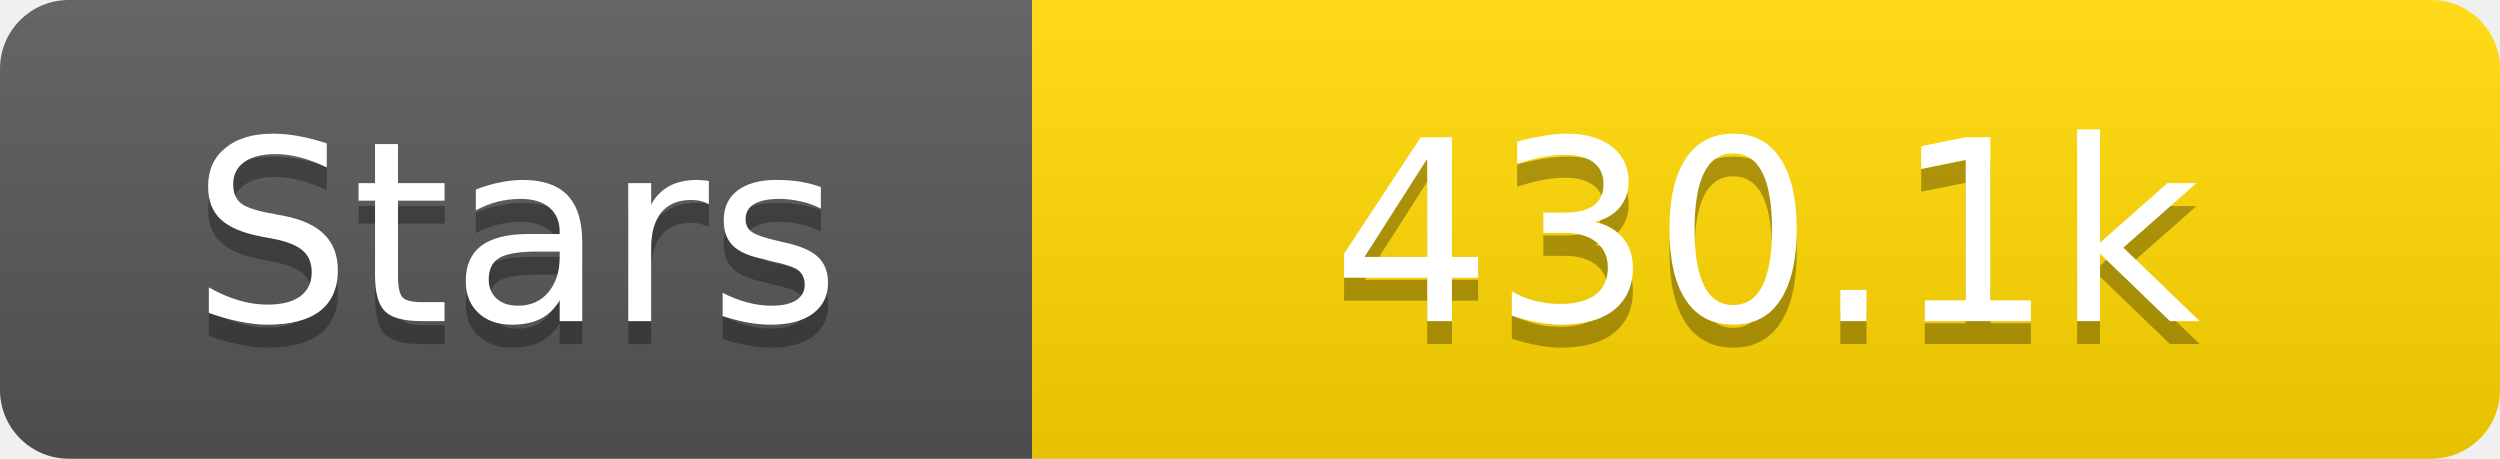
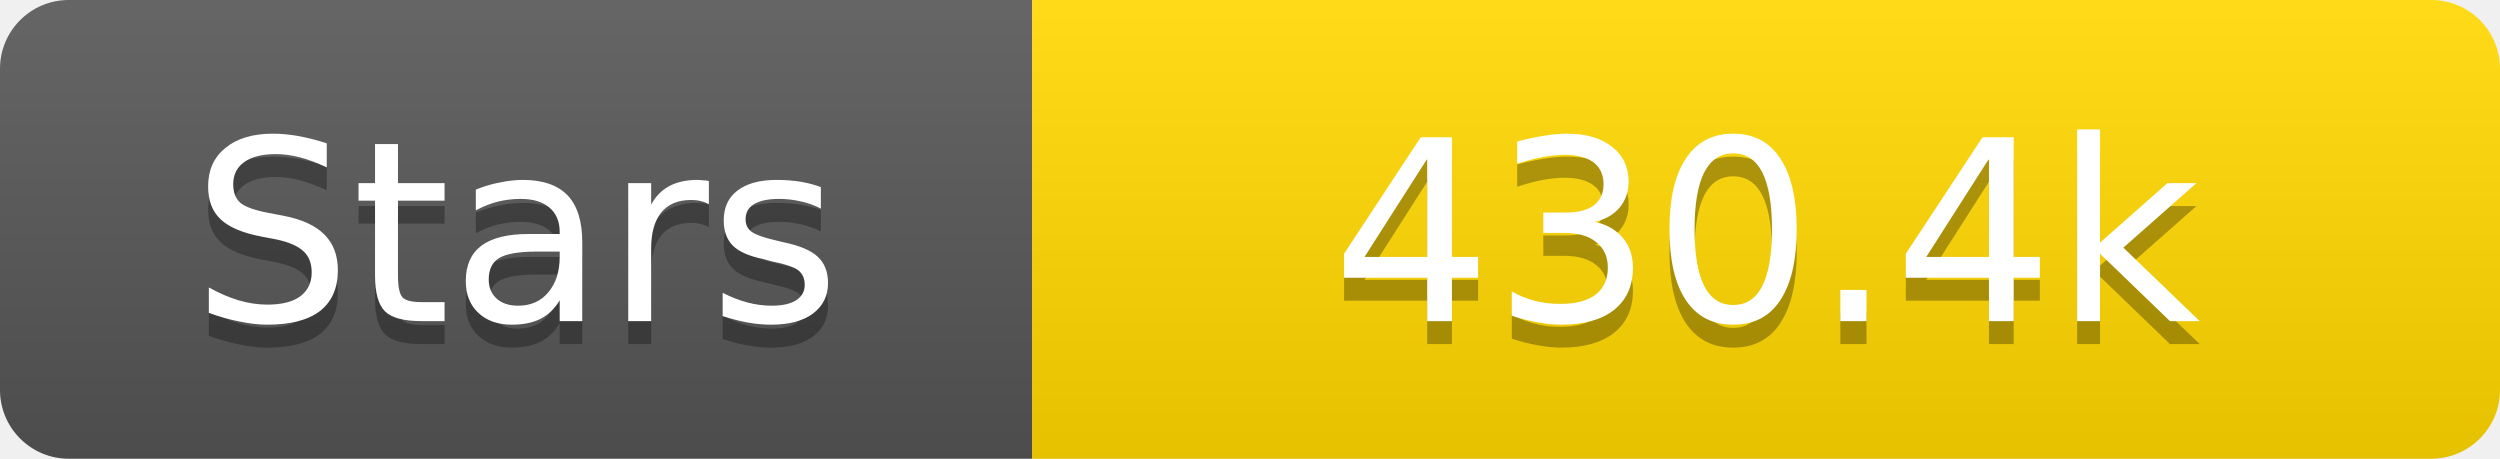
<svg xmlns="http://www.w3.org/2000/svg" width="109" height="20">
  <linearGradient id="s" x2="0" y2="100%">
    <stop offset="0" stop-color="#fff" stop-opacity=".1" />
    <stop offset="1" stop-opacity=".1" />
  </linearGradient>
  <clipPath id="r">
    <rect width="109" height="20" rx="3" fill="#fff" />
  </clipPath>
  <g clip-path="url(#r)">
    <rect width="45" height="20" fill="#555" />
    <rect x="45" width="64" height="20" fill="#ffd700" />
    <rect width="109" height="20" fill="url(#s)" />
  </g>
  <g fill="#fff" text-anchor="middle" font-family="Verdana,Geneva,DejaVu Sans,sans-serif" text-rendering="geometricPrecision" font-size="11">
    <text x="22.5" y="15" fill="#010101" fill-opacity=".3">Stars</text>
    <text x="22.5" y="14">Stars</text>
-     <text x="77.0" y="15" fill="#010101" fill-opacity=".3">430.1k</text>
-     <text x="77.0" y="14">430.1k</text>
+     <text x="77.0" y="15" fill="#010101" fill-opacity=".3">430.4k</text>
+     <text x="77.0" y="14">430.4k</text>
  </g>
</svg>
